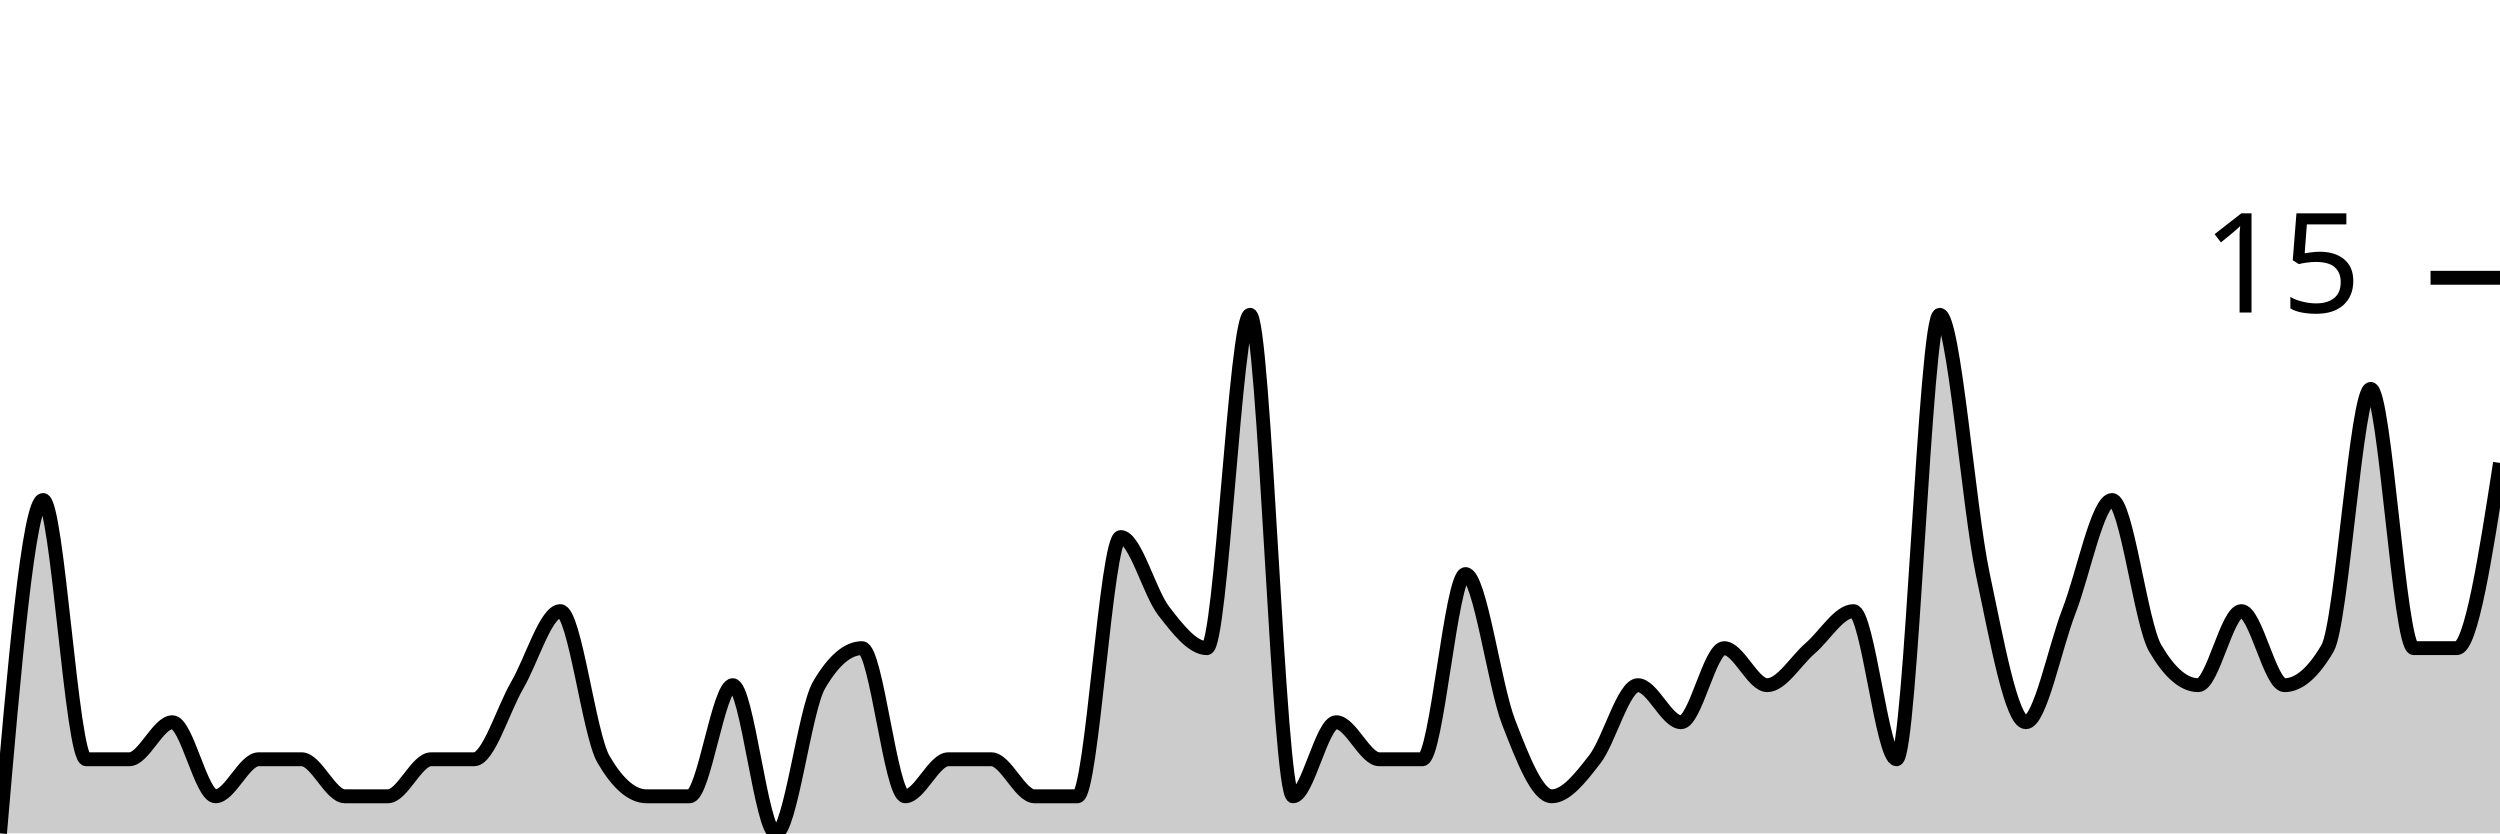
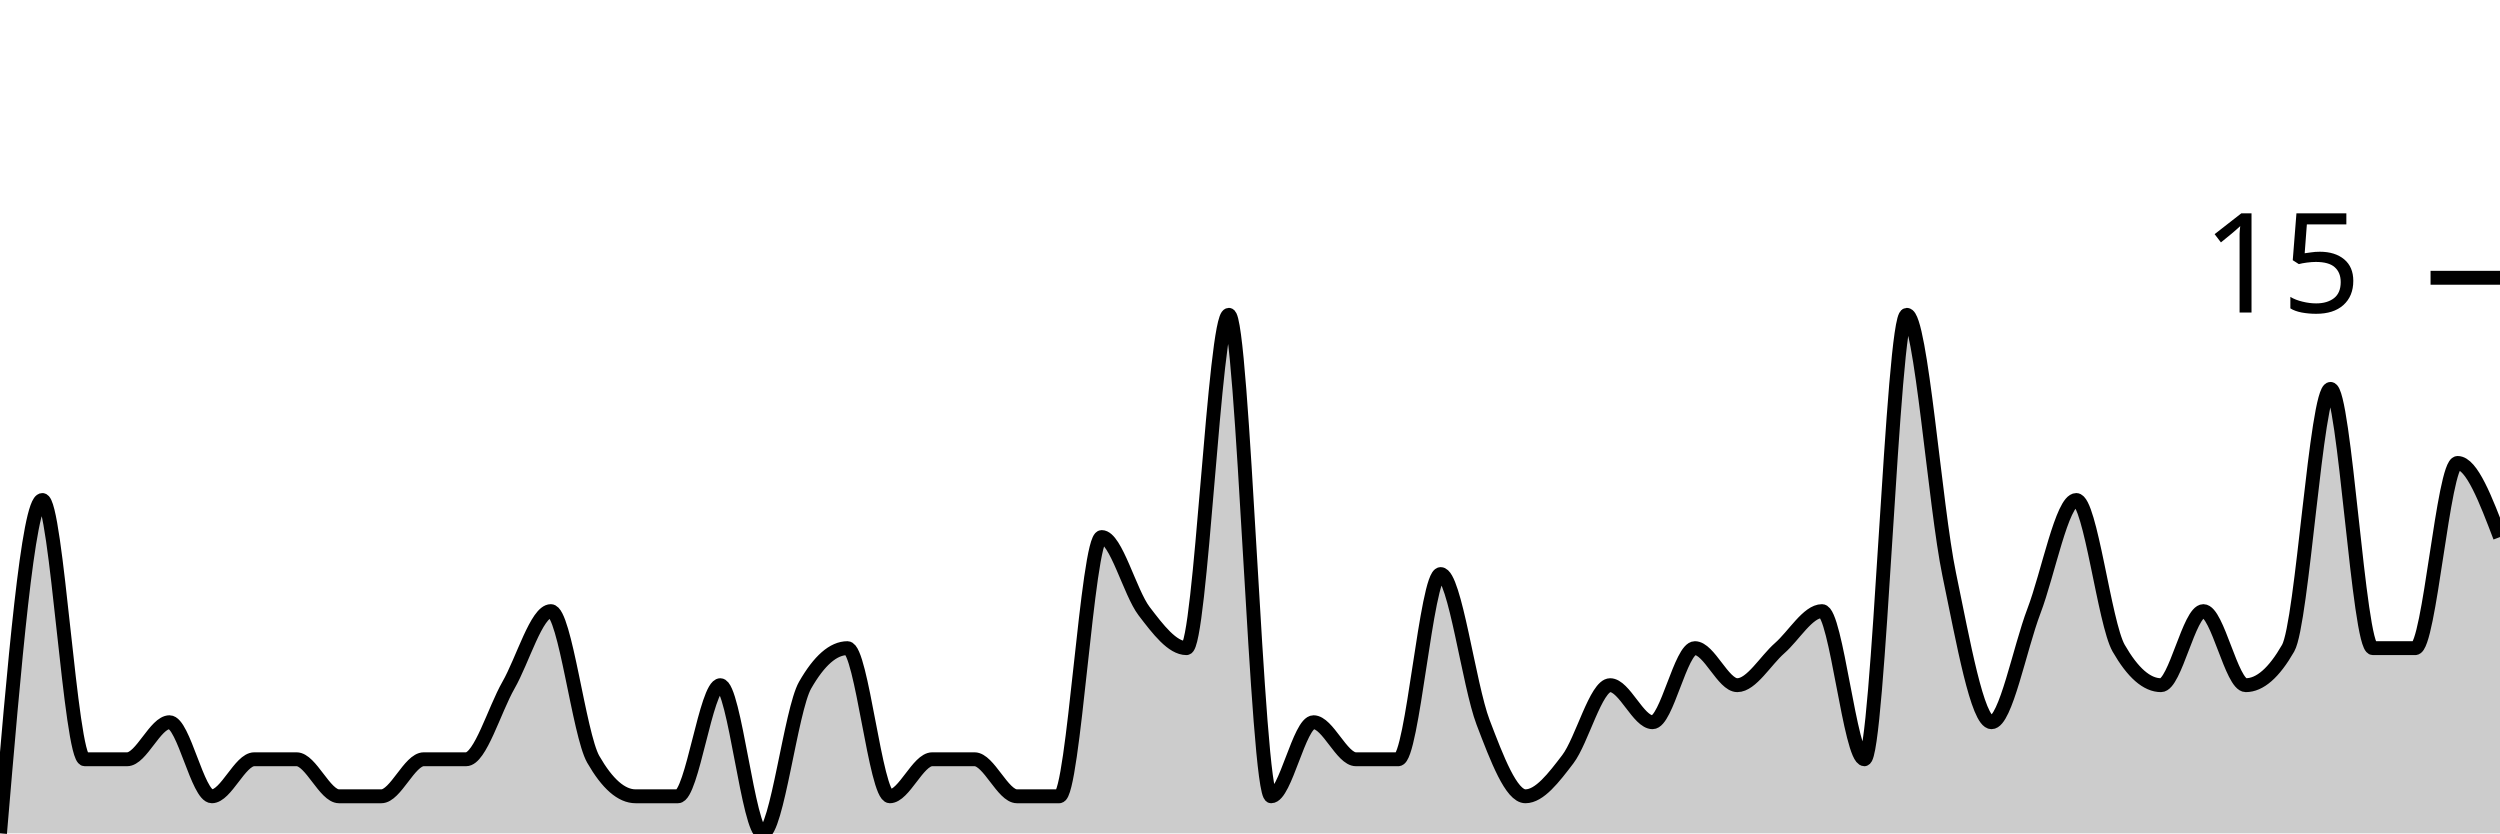
<svg xmlns="http://www.w3.org/2000/svg" viewBox="0 0 180 60">
  <g transform="translate(0,20)">
-     <path class="area" fill="rgba(0, 0, 0, 0.2)" d="M0,40C1.034,28,2.069,16,3.103,16C4.138,16,5.172,34.667,6.207,34.667C7.241,34.667,8.276,34.667,9.31,34.667C10.345,34.667,11.379,32,12.414,32C13.448,32,14.483,37.333,15.517,37.333C16.552,37.333,17.586,34.667,18.621,34.667C19.655,34.667,20.69,34.667,21.724,34.667C22.759,34.667,23.793,37.333,24.828,37.333C25.862,37.333,26.897,37.333,27.931,37.333C28.966,37.333,30,34.667,31.034,34.667C32.069,34.667,33.103,34.667,34.138,34.667C35.172,34.667,36.207,31.111,37.241,29.333C38.276,27.556,39.31,24,40.345,24C41.379,24,42.414,32.889,43.448,34.667C44.483,36.444,45.517,37.333,46.552,37.333C47.586,37.333,48.621,37.333,49.655,37.333C50.69,37.333,51.724,29.333,52.759,29.333C53.793,29.333,54.828,40,55.862,40C56.897,40,57.931,31.111,58.966,29.333C60,27.556,61.034,26.667,62.069,26.667C63.103,26.667,64.138,37.333,65.172,37.333C66.207,37.333,67.241,34.667,68.276,34.667C69.31,34.667,70.345,34.667,71.379,34.667C72.414,34.667,73.448,37.333,74.483,37.333C75.517,37.333,76.552,37.333,77.586,37.333C78.621,37.333,79.655,18.667,80.69,18.667C81.724,18.667,82.759,22.667,83.793,24C84.828,25.333,85.862,26.667,86.897,26.667C87.931,26.667,88.966,2.667,90,2.667C91.034,2.667,92.069,37.333,93.103,37.333C94.138,37.333,95.172,32,96.207,32C97.241,32,98.276,34.667,99.31,34.667C100.345,34.667,101.379,34.667,102.414,34.667C103.448,34.667,104.483,21.333,105.517,21.333C106.552,21.333,107.586,29.333,108.621,32C109.655,34.667,110.69,37.333,111.724,37.333C112.759,37.333,113.793,36,114.828,34.667C115.862,33.333,116.897,29.333,117.931,29.333C118.966,29.333,120,32,121.034,32C122.069,32,123.103,26.667,124.138,26.667C125.172,26.667,126.207,29.333,127.241,29.333C128.276,29.333,129.31,27.556,130.345,26.667C131.379,25.778,132.414,24,133.448,24C134.483,24,135.517,34.667,136.552,34.667C137.586,34.667,138.621,2.667,139.655,2.667C140.69,2.667,141.724,16.444,142.759,21.333C143.793,26.222,144.828,32,145.862,32C146.897,32,147.931,26.667,148.966,24C150,21.333,151.034,16,152.069,16C153.103,16,154.138,24.889,155.172,26.667C156.207,28.444,157.241,29.333,158.276,29.333C159.31,29.333,160.345,24,161.379,24C162.414,24,163.448,29.333,164.483,29.333C165.517,29.333,166.552,28.444,167.586,26.667C168.621,24.889,169.655,8,170.69,8C171.724,8,172.759,26.667,173.793,26.667C174.828,26.667,175.862,26.667,176.897,26.667C177.931,26.667,178.966,20,180,13.333L180,40C178.966,40,177.931,40,176.897,40C175.862,40,174.828,40,173.793,40C172.759,40,171.724,40,170.69,40C169.655,40,168.621,40,167.586,40C166.552,40,165.517,40,164.483,40C163.448,40,162.414,40,161.379,40C160.345,40,159.31,40,158.276,40C157.241,40,156.207,40,155.172,40C154.138,40,153.103,40,152.069,40C151.034,40,150,40,148.966,40C147.931,40,146.897,40,145.862,40C144.828,40,143.793,40,142.759,40C141.724,40,140.69,40,139.655,40C138.621,40,137.586,40,136.552,40C135.517,40,134.483,40,133.448,40C132.414,40,131.379,40,130.345,40C129.31,40,128.276,40,127.241,40C126.207,40,125.172,40,124.138,40C123.103,40,122.069,40,121.034,40C120,40,118.966,40,117.931,40C116.897,40,115.862,40,114.828,40C113.793,40,112.759,40,111.724,40C110.69,40,109.655,40,108.621,40C107.586,40,106.552,40,105.517,40C104.483,40,103.448,40,102.414,40C101.379,40,100.345,40,99.31,40C98.276,40,97.241,40,96.207,40C95.172,40,94.138,40,93.103,40C92.069,40,91.034,40,90,40C88.966,40,87.931,40,86.897,40C85.862,40,84.828,40,83.793,40C82.759,40,81.724,40,80.69,40C79.655,40,78.621,40,77.586,40C76.552,40,75.517,40,74.483,40C73.448,40,72.414,40,71.379,40C70.345,40,69.31,40,68.276,40C67.241,40,66.207,40,65.172,40C64.138,40,63.103,40,62.069,40C61.034,40,60,40,58.966,40C57.931,40,56.897,40,55.862,40C54.828,40,53.793,40,52.759,40C51.724,40,50.69,40,49.655,40C48.621,40,47.586,40,46.552,40C45.517,40,44.483,40,43.448,40C42.414,40,41.379,40,40.345,40C39.31,40,38.276,40,37.241,40C36.207,40,35.172,40,34.138,40C33.103,40,32.069,40,31.034,40C30,40,28.966,40,27.931,40C26.897,40,25.862,40,24.828,40C23.793,40,22.759,40,21.724,40C20.69,40,19.655,40,18.621,40C17.586,40,16.552,40,15.517,40C14.483,40,13.448,40,12.414,40C11.379,40,10.345,40,9.31,40C8.276,40,7.241,40,6.207,40C5.172,40,4.138,40,3.103,40C2.069,40,1.034,40,0,40Z" />
-     <path class="line" stroke="black" fill="none" d="M0,40C1.034,28,2.069,16,3.103,16C4.138,16,5.172,34.667,6.207,34.667C7.241,34.667,8.276,34.667,9.31,34.667C10.345,34.667,11.379,32,12.414,32C13.448,32,14.483,37.333,15.517,37.333C16.552,37.333,17.586,34.667,18.621,34.667C19.655,34.667,20.69,34.667,21.724,34.667C22.759,34.667,23.793,37.333,24.828,37.333C25.862,37.333,26.897,37.333,27.931,37.333C28.966,37.333,30,34.667,31.034,34.667C32.069,34.667,33.103,34.667,34.138,34.667C35.172,34.667,36.207,31.111,37.241,29.333C38.276,27.556,39.31,24,40.345,24C41.379,24,42.414,32.889,43.448,34.667C44.483,36.444,45.517,37.333,46.552,37.333C47.586,37.333,48.621,37.333,49.655,37.333C50.69,37.333,51.724,29.333,52.759,29.333C53.793,29.333,54.828,40,55.862,40C56.897,40,57.931,31.111,58.966,29.333C60,27.556,61.034,26.667,62.069,26.667C63.103,26.667,64.138,37.333,65.172,37.333C66.207,37.333,67.241,34.667,68.276,34.667C69.31,34.667,70.345,34.667,71.379,34.667C72.414,34.667,73.448,37.333,74.483,37.333C75.517,37.333,76.552,37.333,77.586,37.333C78.621,37.333,79.655,18.667,80.69,18.667C81.724,18.667,82.759,22.667,83.793,24C84.828,25.333,85.862,26.667,86.897,26.667C87.931,26.667,88.966,2.667,90,2.667C91.034,2.667,92.069,37.333,93.103,37.333C94.138,37.333,95.172,32,96.207,32C97.241,32,98.276,34.667,99.31,34.667C100.345,34.667,101.379,34.667,102.414,34.667C103.448,34.667,104.483,21.333,105.517,21.333C106.552,21.333,107.586,29.333,108.621,32C109.655,34.667,110.69,37.333,111.724,37.333C112.759,37.333,113.793,36,114.828,34.667C115.862,33.333,116.897,29.333,117.931,29.333C118.966,29.333,120,32,121.034,32C122.069,32,123.103,26.667,124.138,26.667C125.172,26.667,126.207,29.333,127.241,29.333C128.276,29.333,129.31,27.556,130.345,26.667C131.379,25.778,132.414,24,133.448,24C134.483,24,135.517,34.667,136.552,34.667C137.586,34.667,138.621,2.667,139.655,2.667C140.69,2.667,141.724,16.444,142.759,21.333C143.793,26.222,144.828,32,145.862,32C146.897,32,147.931,26.667,148.966,24C150,21.333,151.034,16,152.069,16C153.103,16,154.138,24.889,155.172,26.667C156.207,28.444,157.241,29.333,158.276,29.333C159.31,29.333,160.345,24,161.379,24C162.414,24,163.448,29.333,164.483,29.333C165.517,29.333,166.552,28.444,167.586,26.667C168.621,24.889,169.655,8,170.69,8C171.724,8,172.759,26.667,173.793,26.667C174.828,26.667,175.862,26.667,176.897,26.667C177.931,26.667,178.966,20,180,13.333" />
+     <path class="area" fill="rgba(0, 0, 0, 0.2)" d="M0,40C1.017,28,2.034,16,3.051,16C4.068,16,5.085,34.667,6.102,34.667C7.119,34.667,8.136,34.667,9.153,34.667C10.169,34.667,11.186,32,12.203,32C13.22,32,14.237,37.333,15.254,37.333C16.271,37.333,17.288,34.667,18.305,34.667C19.322,34.667,20.339,34.667,21.356,34.667C22.373,34.667,23.39,37.333,24.407,37.333C25.424,37.333,26.441,37.333,27.458,37.333C28.475,37.333,29.492,34.667,30.508,34.667C31.525,34.667,32.542,34.667,33.559,34.667C34.576,34.667,35.593,31.111,36.61,29.333C37.627,27.556,38.644,24,39.661,24C40.678,24,41.695,32.889,42.712,34.667C43.729,36.444,44.746,37.333,45.763,37.333C46.78,37.333,47.797,37.333,48.814,37.333C49.831,37.333,50.847,29.333,51.864,29.333C52.881,29.333,53.898,40,54.915,40C55.932,40,56.949,31.111,57.966,29.333C58.983,27.556,60,26.667,61.017,26.667C62.034,26.667,63.051,37.333,64.068,37.333C65.085,37.333,66.102,34.667,67.119,34.667C68.136,34.667,69.153,34.667,70.169,34.667C71.186,34.667,72.203,37.333,73.22,37.333C74.237,37.333,75.254,37.333,76.271,37.333C77.288,37.333,78.305,18.667,79.322,18.667C80.339,18.667,81.356,22.667,82.373,24C83.39,25.333,84.407,26.667,85.424,26.667C86.441,26.667,87.458,2.667,88.475,2.667C89.492,2.667,90.508,37.333,91.525,37.333C92.542,37.333,93.559,32,94.576,32C95.593,32,96.61,34.667,97.627,34.667C98.644,34.667,99.661,34.667,100.678,34.667C101.695,34.667,102.712,21.333,103.729,21.333C104.746,21.333,105.763,29.333,106.78,32C107.797,34.667,108.814,37.333,109.831,37.333C110.847,37.333,111.864,36,112.881,34.667C113.898,33.333,114.915,29.333,115.932,29.333C116.949,29.333,117.966,32,118.983,32C120,32,121.017,26.667,122.034,26.667C123.051,26.667,124.068,29.333,125.085,29.333C126.102,29.333,127.119,27.556,128.136,26.667C129.153,25.778,130.169,24,131.186,24C132.203,24,133.22,34.667,134.237,34.667C135.254,34.667,136.271,2.667,137.288,2.667C138.305,2.667,139.322,16.444,140.339,21.333C141.356,26.222,142.373,32,143.39,32C144.407,32,145.424,26.667,146.441,24C147.458,21.333,148.475,16,149.492,16C150.508,16,151.525,24.889,152.542,26.667C153.559,28.444,154.576,29.333,155.593,29.333C156.61,29.333,157.627,24,158.644,24C159.661,24,160.678,29.333,161.695,29.333C162.712,29.333,163.729,28.444,164.746,26.667C165.763,24.889,166.78,8,167.797,8C168.814,8,169.831,26.667,170.847,26.667C171.864,26.667,172.881,26.667,173.898,26.667C174.915,26.667,175.932,13.333,176.949,13.333C177.966,13.333,178.983,16,180,18.667L180,40C178.983,40,177.966,40,176.949,40C175.932,40,174.915,40,173.898,40C172.881,40,171.864,40,170.847,40C169.831,40,168.814,40,167.797,40C166.78,40,165.763,40,164.746,40C163.729,40,162.712,40,161.695,40C160.678,40,159.661,40,158.644,40C157.627,40,156.61,40,155.593,40C154.576,40,153.559,40,152.542,40C151.525,40,150.508,40,149.492,40C148.475,40,147.458,40,146.441,40C145.424,40,144.407,40,143.39,40C142.373,40,141.356,40,140.339,40C139.322,40,138.305,40,137.288,40C136.271,40,135.254,40,134.237,40C133.22,40,132.203,40,131.186,40C130.169,40,129.153,40,128.136,40C127.119,40,126.102,40,125.085,40C124.068,40,123.051,40,122.034,40C121.017,40,120,40,118.983,40C117.966,40,116.949,40,115.932,40C114.915,40,113.898,40,112.881,40C111.864,40,110.847,40,109.831,40C108.814,40,107.797,40,106.78,40C105.763,40,104.746,40,103.729,40C102.712,40,101.695,40,100.678,40C99.661,40,98.644,40,97.627,40C96.61,40,95.593,40,94.576,40C93.559,40,92.542,40,91.525,40C90.508,40,89.492,40,88.475,40C87.458,40,86.441,40,85.424,40C84.407,40,83.39,40,82.373,40C81.356,40,80.339,40,79.322,40C78.305,40,77.288,40,76.271,40C75.254,40,74.237,40,73.22,40C72.203,40,71.186,40,70.169,40C69.153,40,68.136,40,67.119,40C66.102,40,65.085,40,64.068,40C63.051,40,62.034,40,61.017,40C60,40,58.983,40,57.966,40C56.949,40,55.932,40,54.915,40C53.898,40,52.881,40,51.864,40C50.847,40,49.831,40,48.814,40C47.797,40,46.78,40,45.763,40C44.746,40,43.729,40,42.712,40C41.695,40,40.678,40,39.661,40C38.644,40,37.627,40,36.61,40C35.593,40,34.576,40,33.559,40C32.542,40,31.525,40,30.508,40C29.492,40,28.475,40,27.458,40C26.441,40,25.424,40,24.407,40C23.39,40,22.373,40,21.356,40C20.339,40,19.322,40,18.305,40C17.288,40,16.271,40,15.254,40C14.237,40,13.22,40,12.203,40C11.186,40,10.169,40,9.153,40C8.136,40,7.119,40,6.102,40C5.085,40,4.068,40,3.051,40C2.034,40,1.017,40,0,40Z" />
+     <path class="line" stroke="black" fill="none" d="M0,40C1.017,28,2.034,16,3.051,16C4.068,16,5.085,34.667,6.102,34.667C7.119,34.667,8.136,34.667,9.153,34.667C10.169,34.667,11.186,32,12.203,32C13.22,32,14.237,37.333,15.254,37.333C16.271,37.333,17.288,34.667,18.305,34.667C19.322,34.667,20.339,34.667,21.356,34.667C22.373,34.667,23.39,37.333,24.407,37.333C25.424,37.333,26.441,37.333,27.458,37.333C28.475,37.333,29.492,34.667,30.508,34.667C31.525,34.667,32.542,34.667,33.559,34.667C34.576,34.667,35.593,31.111,36.61,29.333C37.627,27.556,38.644,24,39.661,24C40.678,24,41.695,32.889,42.712,34.667C43.729,36.444,44.746,37.333,45.763,37.333C46.78,37.333,47.797,37.333,48.814,37.333C49.831,37.333,50.847,29.333,51.864,29.333C52.881,29.333,53.898,40,54.915,40C55.932,40,56.949,31.111,57.966,29.333C58.983,27.556,60,26.667,61.017,26.667C62.034,26.667,63.051,37.333,64.068,37.333C65.085,37.333,66.102,34.667,67.119,34.667C68.136,34.667,69.153,34.667,70.169,34.667C71.186,34.667,72.203,37.333,73.22,37.333C74.237,37.333,75.254,37.333,76.271,37.333C77.288,37.333,78.305,18.667,79.322,18.667C80.339,18.667,81.356,22.667,82.373,24C83.39,25.333,84.407,26.667,85.424,26.667C86.441,26.667,87.458,2.667,88.475,2.667C89.492,2.667,90.508,37.333,91.525,37.333C92.542,37.333,93.559,32,94.576,32C95.593,32,96.61,34.667,97.627,34.667C98.644,34.667,99.661,34.667,100.678,34.667C101.695,34.667,102.712,21.333,103.729,21.333C104.746,21.333,105.763,29.333,106.78,32C107.797,34.667,108.814,37.333,109.831,37.333C110.847,37.333,111.864,36,112.881,34.667C113.898,33.333,114.915,29.333,115.932,29.333C116.949,29.333,117.966,32,118.983,32C120,32,121.017,26.667,122.034,26.667C123.051,26.667,124.068,29.333,125.085,29.333C126.102,29.333,127.119,27.556,128.136,26.667C129.153,25.778,130.169,24,131.186,24C132.203,24,133.22,34.667,134.237,34.667C135.254,34.667,136.271,2.667,137.288,2.667C138.305,2.667,139.322,16.444,140.339,21.333C141.356,26.222,142.373,32,143.39,32C144.407,32,145.424,26.667,146.441,24C147.458,21.333,148.475,16,149.492,16C150.508,16,151.525,24.889,152.542,26.667C153.559,28.444,154.576,29.333,155.593,29.333C156.61,29.333,157.627,24,158.644,24C159.661,24,160.678,29.333,161.695,29.333C162.712,29.333,163.729,28.444,164.746,26.667C165.763,24.889,166.78,8,167.797,8C168.814,8,169.831,26.667,170.847,26.667C171.864,26.667,172.881,26.667,173.898,26.667C174.915,26.667,175.932,13.333,176.949,13.333C177.966,13.333,178.983,16,180,18.667" />
    <path class="axis-ceiling" stroke-width="1" stroke="black" fill="none" d="M175,0L180,0" />
    <text class="axis-ceiling-label" font-family="sans-serif" text-anchor="end" font-size="10px" x="170" y="2.5">15</text>
  </g>
</svg>
